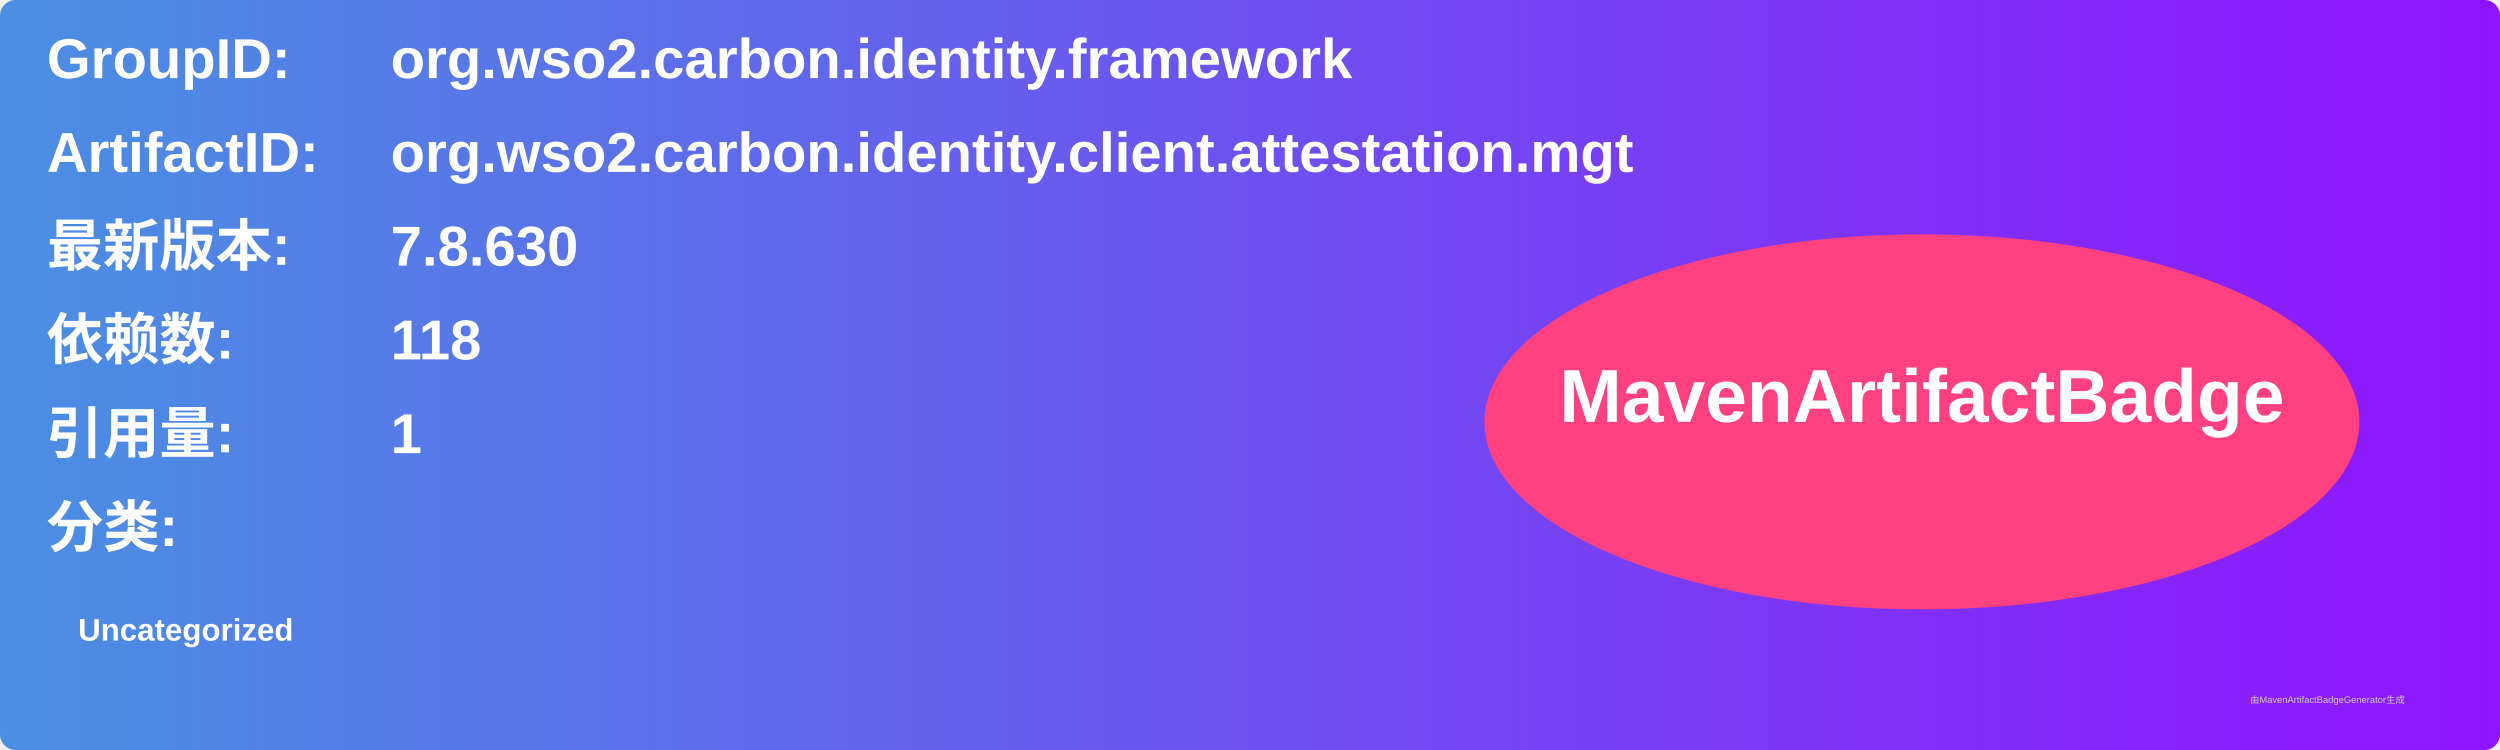
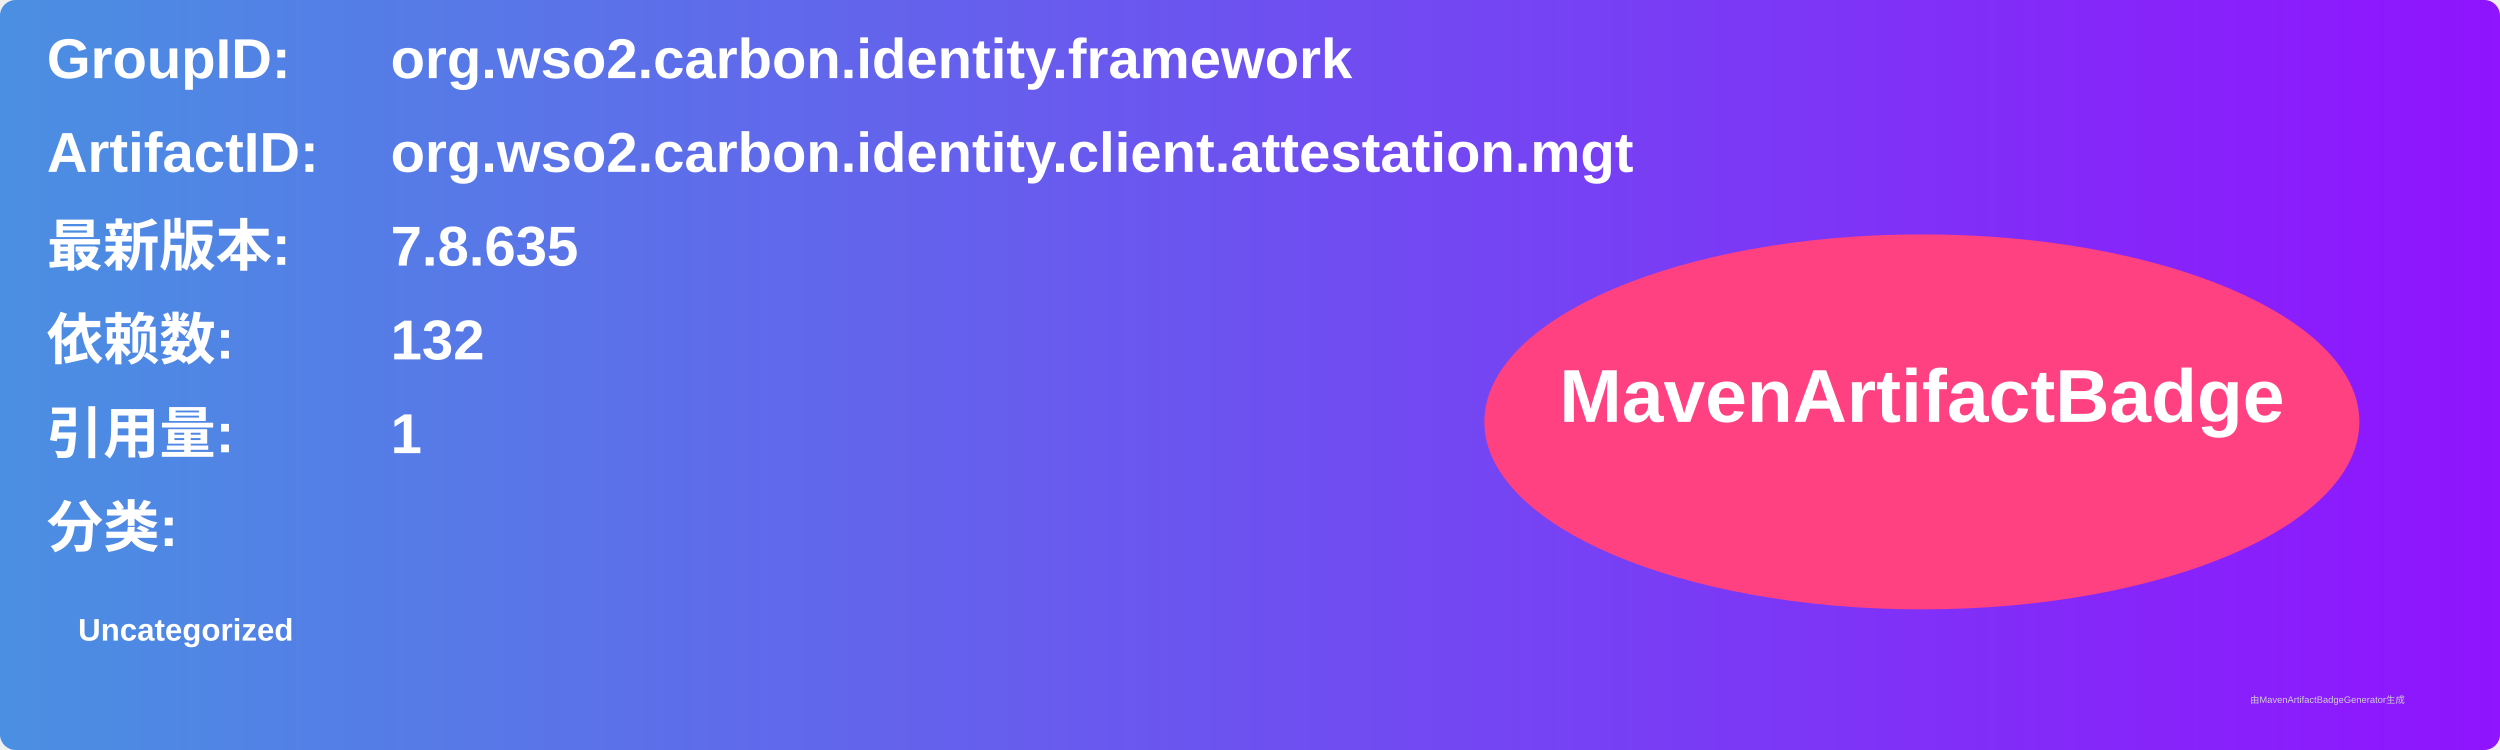
<svg xmlns="http://www.w3.org/2000/svg" width="800" height="240" viewBox="0 0 800 240">
  <linearGradient id="grad" x1="0%" y1="0%" x2="100%" y2="0%">
    <stop offset="0%" stop-color="#4a90e2" />
    <stop offset="100%" stop-color="#9013fe" />
  </linearGradient>
  <rect width="100%" height="100%" rx="5" ry="5" fill="url(#grad)" />
  <g transform="translate(15, 15)">
    <text x="0" y="10" font-family="Arial" font-size="18" fill="white" font-weight="bold" width="260">GroupID:</text>
    <text x="110" y="10" font-family="Arial" font-size="18" fill="white" font-weight="bold" width="460">org.wso2.carbon.identity.framework</text>
    <text x="0" y="40" font-family="Arial" font-size="18" fill="white" font-weight="bold" width="260">ArtifactID:</text>
    <text x="110" y="40" font-family="Arial" font-size="18" fill="white" font-weight="bold" width="460">org.wso2.carbon.identity.client.attestation.mgt</text>
    <text x="0" y="70" font-family="Arial" font-size="18" fill="white" font-weight="bold">最新版本:</text>
    <text x="110" y="70" font-family="Arial" font-size="18" fill="white" font-weight="bold">
-       <tspan font-weight="bold">7.8.630</tspan>
+       <tspan font-weight="bold">7.8.635</tspan>
    </text>
    <text x="0" y="100" font-family="Arial" font-size="18" fill="white" font-weight="bold">依赖数: </text>
    <text x="110" y="100" font-family="Arial" font-size="18" fill="white">
-       <tspan font-weight="bold">118</tspan>
+       <tspan font-weight="bold">132</tspan>
    </text>
    <text x="0" y="130" font-family="Arial" font-size="18" fill="white" font-weight="bold">引用量: </text>
    <text x="110" y="130" font-family="Arial" font-size="18" fill="white">
      <tspan font-weight="bold">1</tspan>
    </text>
    <text x="0" y="160" font-family="Arial" font-size="18" fill="white" font-weight="bold">分类:</text>
    <text x="10" y="190" font-family="Arial" font-size="10" fill="white">
      <tspan font-weight="bold">Uncategorized</tspan>
    </text>
    <ellipse cx="600" cy="120" rx="140" ry="60" fill="#ff4081" />
    <text x="600" y="120" text-anchor="middle" font-family="Arial" font-size="24" fill="white" font-weight="bold">MavenArtifactBadge</text>
  </g>
  <text x="720" y="225" font-family="Arial" font-size="3" fill="#d0d0d0">由MavenArtifactBadgeGenerator生成</text>
</svg>
